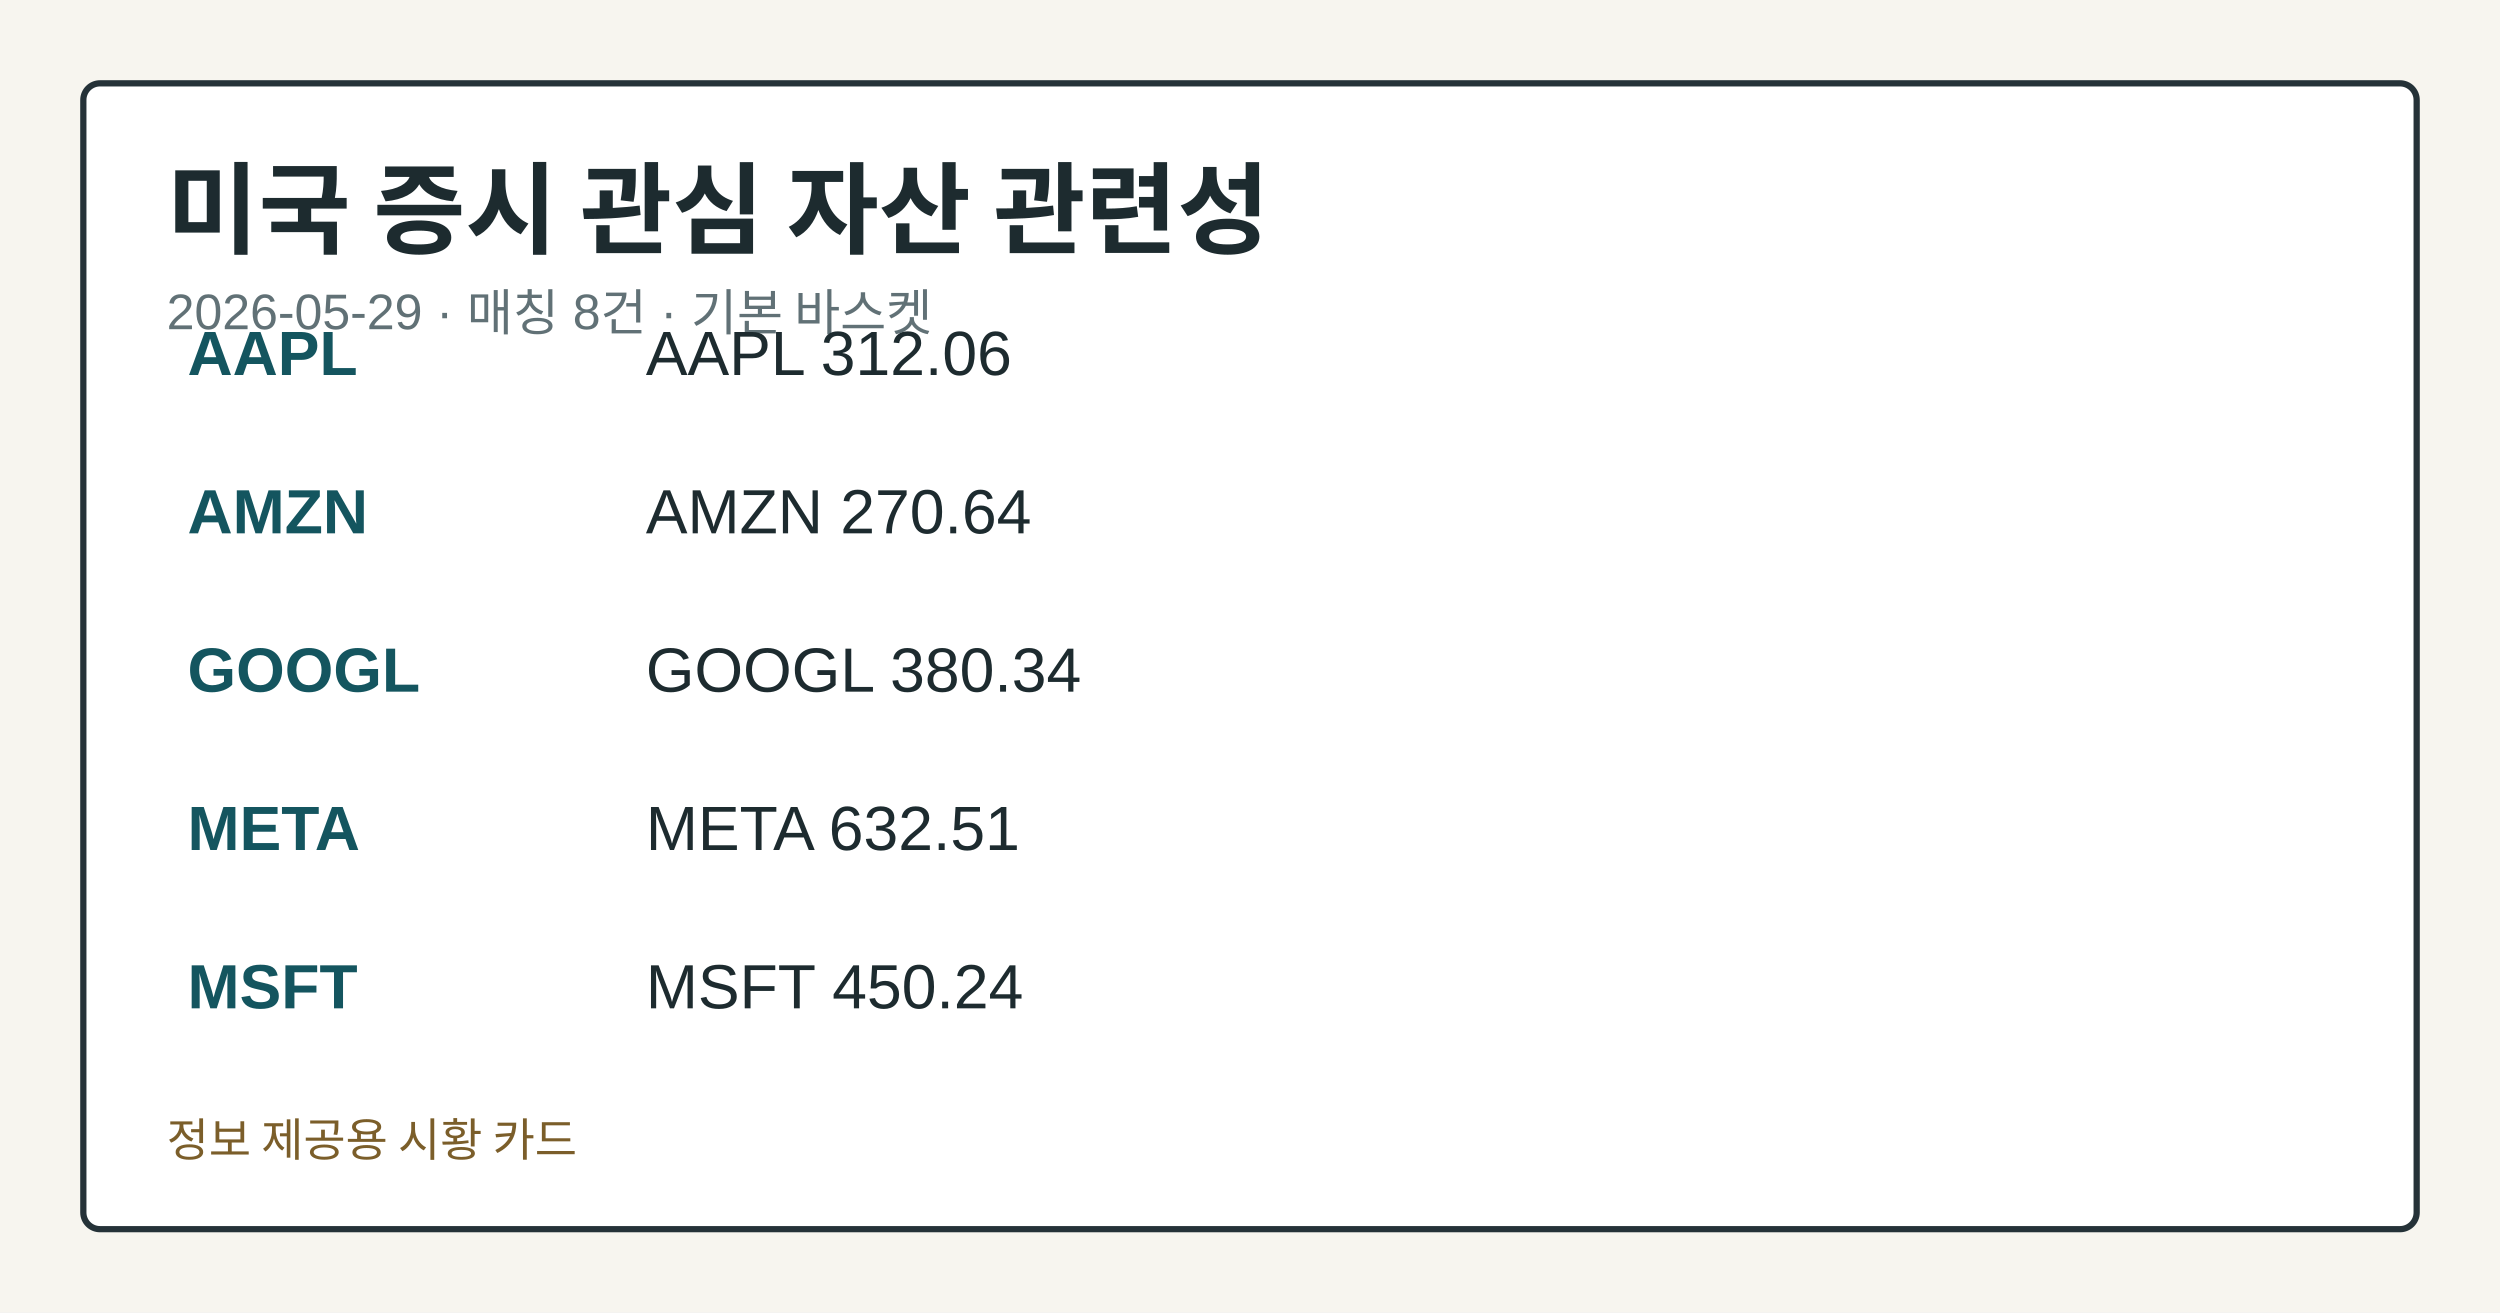
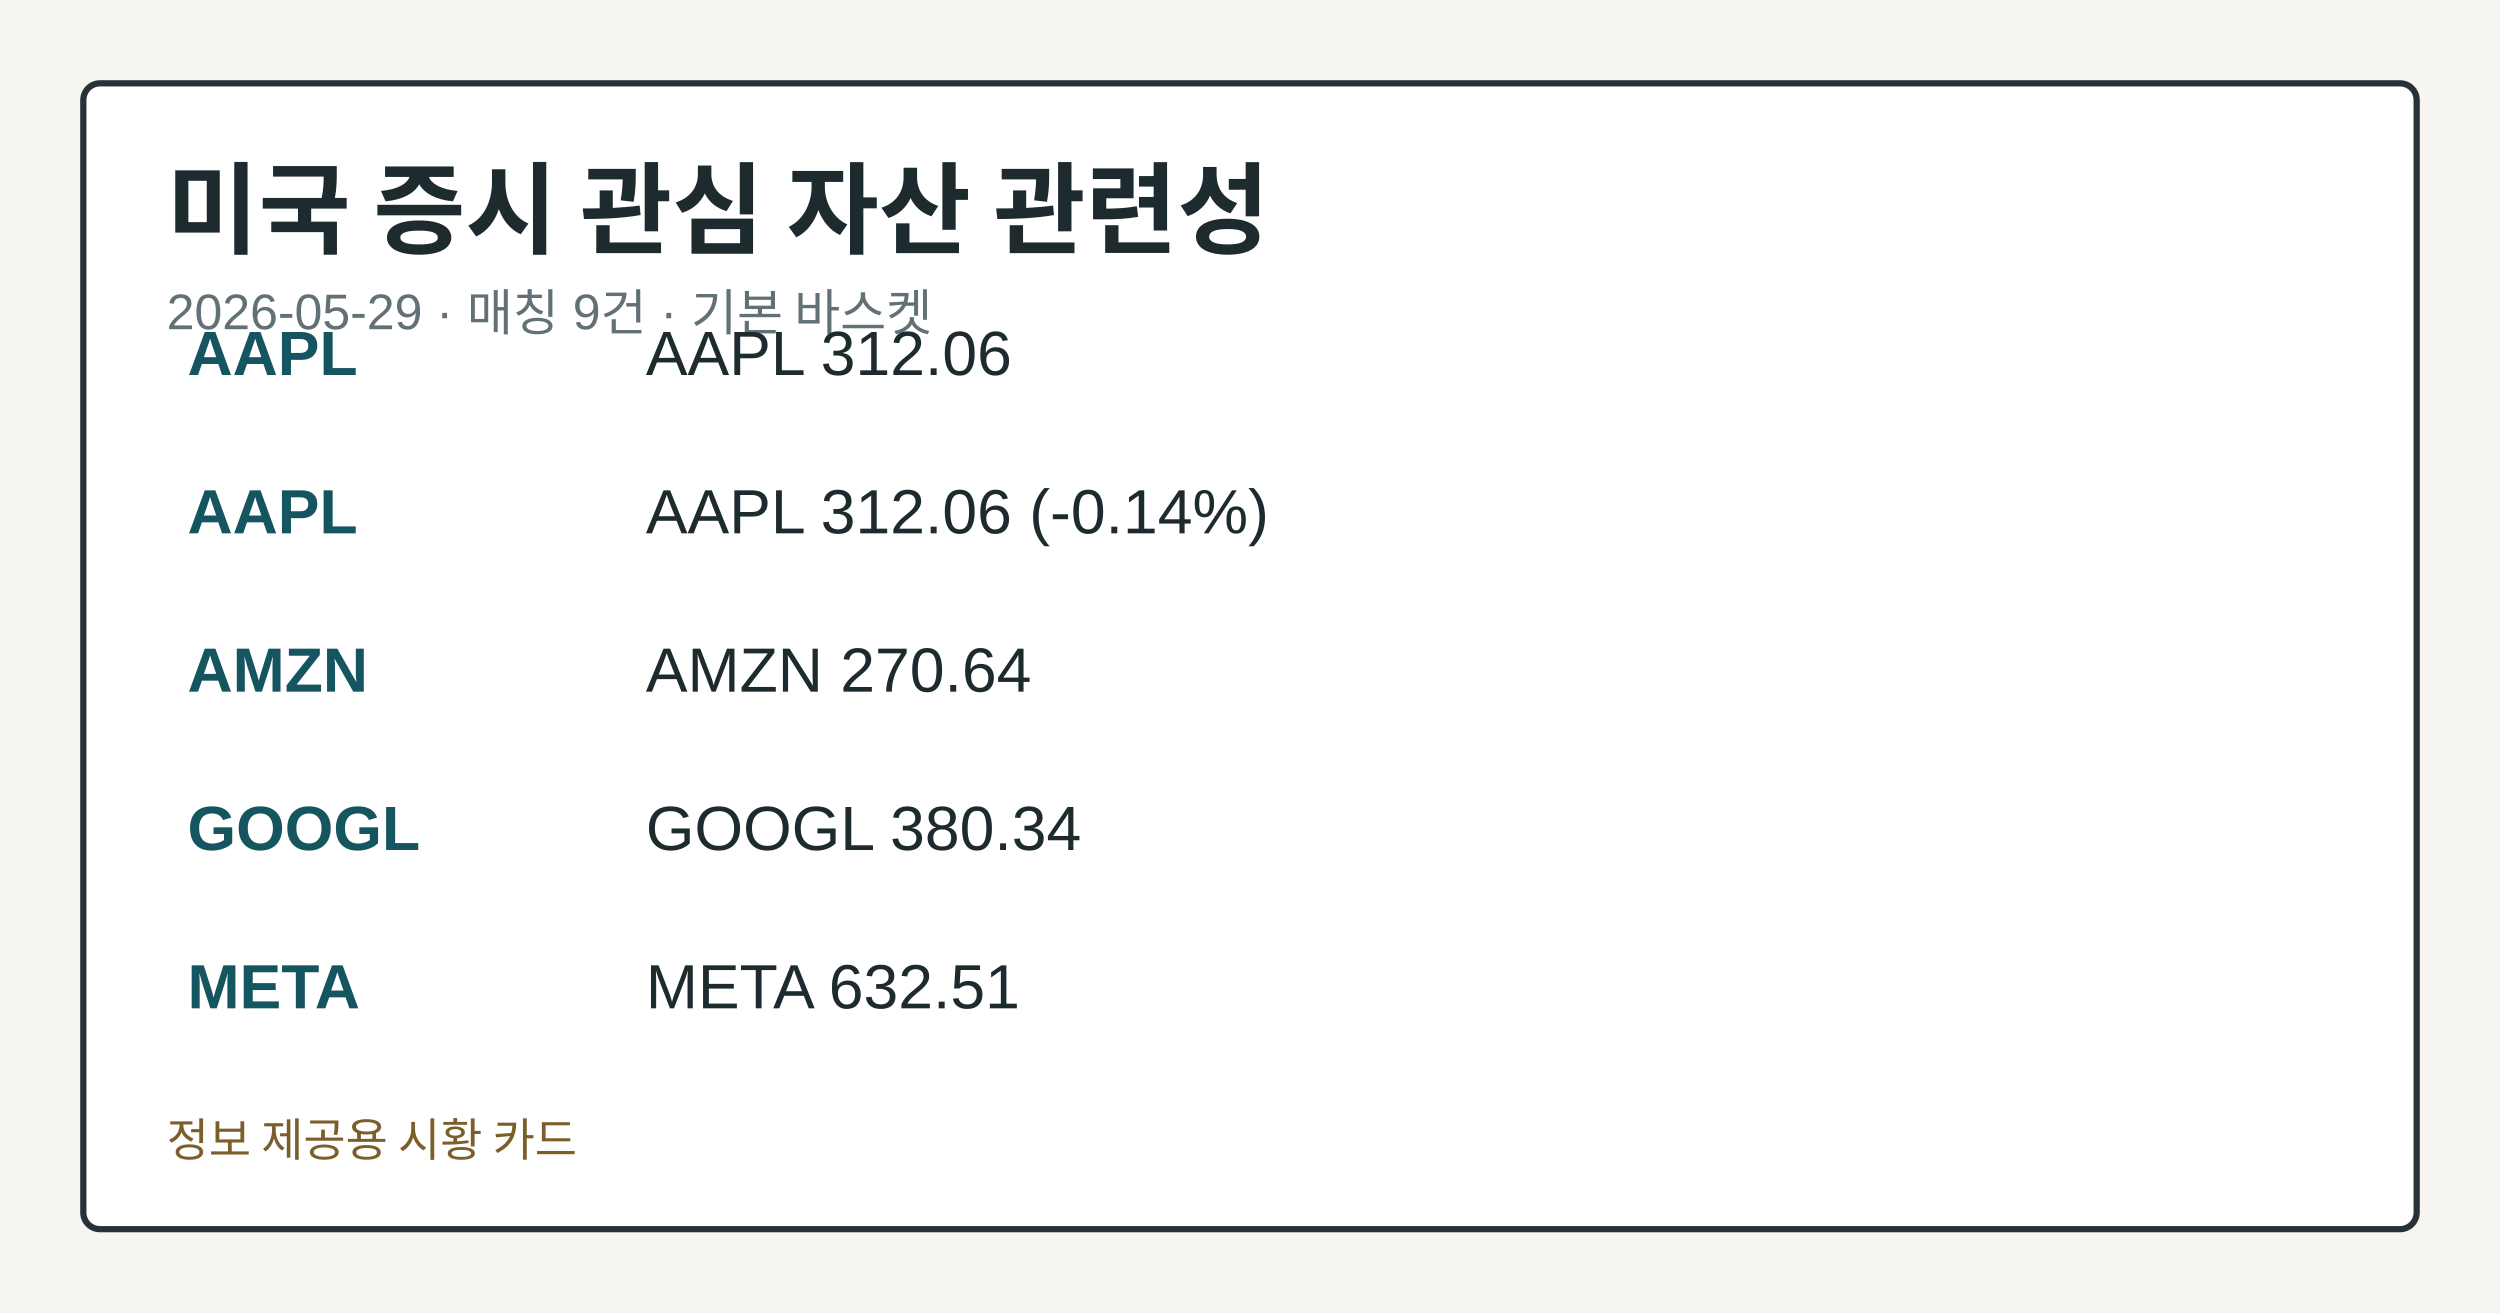
<svg xmlns="http://www.w3.org/2000/svg" width="1200" height="630" viewBox="0 0 1200 630" role="img" aria-label="미국 증시 관심 자산 관련성">
  <style>.card-bg{fill:#f7f5ef;}.card-frame{fill:#ffffff;stroke:#253238;}.card-title{fill:#1d2b2f;}.card-subtitle{fill:#617176;}.card-label{fill:#476169;}.card-emphasis{fill:#14555f;}.card-text{fill:#1d2b2f;}.card-disclaimer{fill:#7b5e2a;}@media (prefers-color-scheme: dark){.card-bg{fill:#0f1417;}.card-frame{fill:#1a2026;stroke:#9fb1ba;}.card-title{fill:#f4f6f8;}.card-subtitle{fill:#bfcdd4;}.card-label{fill:#a8c0c8;}.card-emphasis{fill:#7adfe8;}.card-text{fill:#e8eef1;}.card-disclaimer{fill:#e2c489;}}</style>
  <rect class="card-bg" width="1200" height="630" />
  <rect class="card-frame" x="40" y="40" width="1120" height="550" rx="8" stroke-width="3" />
  <text class="card-title" x="80" y="118" font-family="&quot;Noto Sans KR&quot;, Arial, sans-serif" font-size="48" font-weight="700">미국 증시 관심 자산 관련성</text>
-   <text class="card-subtitle" x="80" y="158" font-family="&quot;Noto Sans KR&quot;, Arial, sans-serif" font-size="24">2026-05-29 · 매칭 8건 · 기본 바스켓</text>
+   <text class="card-subtitle" x="80" y="158" font-family="&quot;Noto Sans KR&quot;, Arial, sans-serif" font-size="24">2026-05-29 · 매칭 9건 · 기본 바스켓</text>
  <text class="card-emphasis" x="90" y="180" font-family="&quot;Noto Sans KR&quot;, Arial, sans-serif" font-size="30" font-weight="700">AAPL</text>
  <text class="card-text" x="310" y="180" font-family="&quot;Noto Sans KR&quot;, Arial, sans-serif" font-size="30">AAPL 312.06</text>
-   <text class="card-emphasis" x="90" y="256" font-family="&quot;Noto Sans KR&quot;, Arial, sans-serif" font-size="30" font-weight="700">AMZN</text>
-   <text class="card-text" x="310" y="256" font-family="&quot;Noto Sans KR&quot;, Arial, sans-serif" font-size="30">AMZN 270.64</text>
-   <text class="card-emphasis" x="90" y="332" font-family="&quot;Noto Sans KR&quot;, Arial, sans-serif" font-size="30" font-weight="700">GOOGL</text>
-   <text class="card-text" x="310" y="332" font-family="&quot;Noto Sans KR&quot;, Arial, sans-serif" font-size="30">GOOGL 380.34</text>
-   <text class="card-emphasis" x="90" y="408" font-family="&quot;Noto Sans KR&quot;, Arial, sans-serif" font-size="30" font-weight="700">META</text>
-   <text class="card-text" x="310" y="408" font-family="&quot;Noto Sans KR&quot;, Arial, sans-serif" font-size="30">META 632.51</text>
-   <text class="card-emphasis" x="90" y="484" font-family="&quot;Noto Sans KR&quot;, Arial, sans-serif" font-size="30" font-weight="700">MSFT</text>
-   <text class="card-text" x="310" y="484" font-family="&quot;Noto Sans KR&quot;, Arial, sans-serif" font-size="30">MSFT 450.24</text>
+   <text class="card-emphasis" x="90" y="256" font-family="&quot;Noto Sans KR&quot;, Arial, sans-serif" font-size="30" font-weight="700">AAPL</text>
+   <text class="card-text" x="310" y="256" font-family="&quot;Noto Sans KR&quot;, Arial, sans-serif" font-size="30">AAPL 312.06 (-0.14%)</text>
+   <text class="card-emphasis" x="90" y="332" font-family="&quot;Noto Sans KR&quot;, Arial, sans-serif" font-size="30" font-weight="700">AMZN</text>
+   <text class="card-text" x="310" y="332" font-family="&quot;Noto Sans KR&quot;, Arial, sans-serif" font-size="30">AMZN 270.64</text>
+   <text class="card-emphasis" x="90" y="408" font-family="&quot;Noto Sans KR&quot;, Arial, sans-serif" font-size="30" font-weight="700">GOOGL</text>
+   <text class="card-text" x="310" y="408" font-family="&quot;Noto Sans KR&quot;, Arial, sans-serif" font-size="30">GOOGL 380.34</text>
+   <text class="card-emphasis" x="90" y="484" font-family="&quot;Noto Sans KR&quot;, Arial, sans-serif" font-size="30" font-weight="700">META</text>
+   <text class="card-text" x="310" y="484" font-family="&quot;Noto Sans KR&quot;, Arial, sans-serif" font-size="30">META 632.51</text>
  <text class="card-disclaimer" x="80" y="555" font-family="&quot;Noto Sans KR&quot;, Arial, sans-serif" font-size="22">정보 제공용 시황 카드</text>
</svg>
